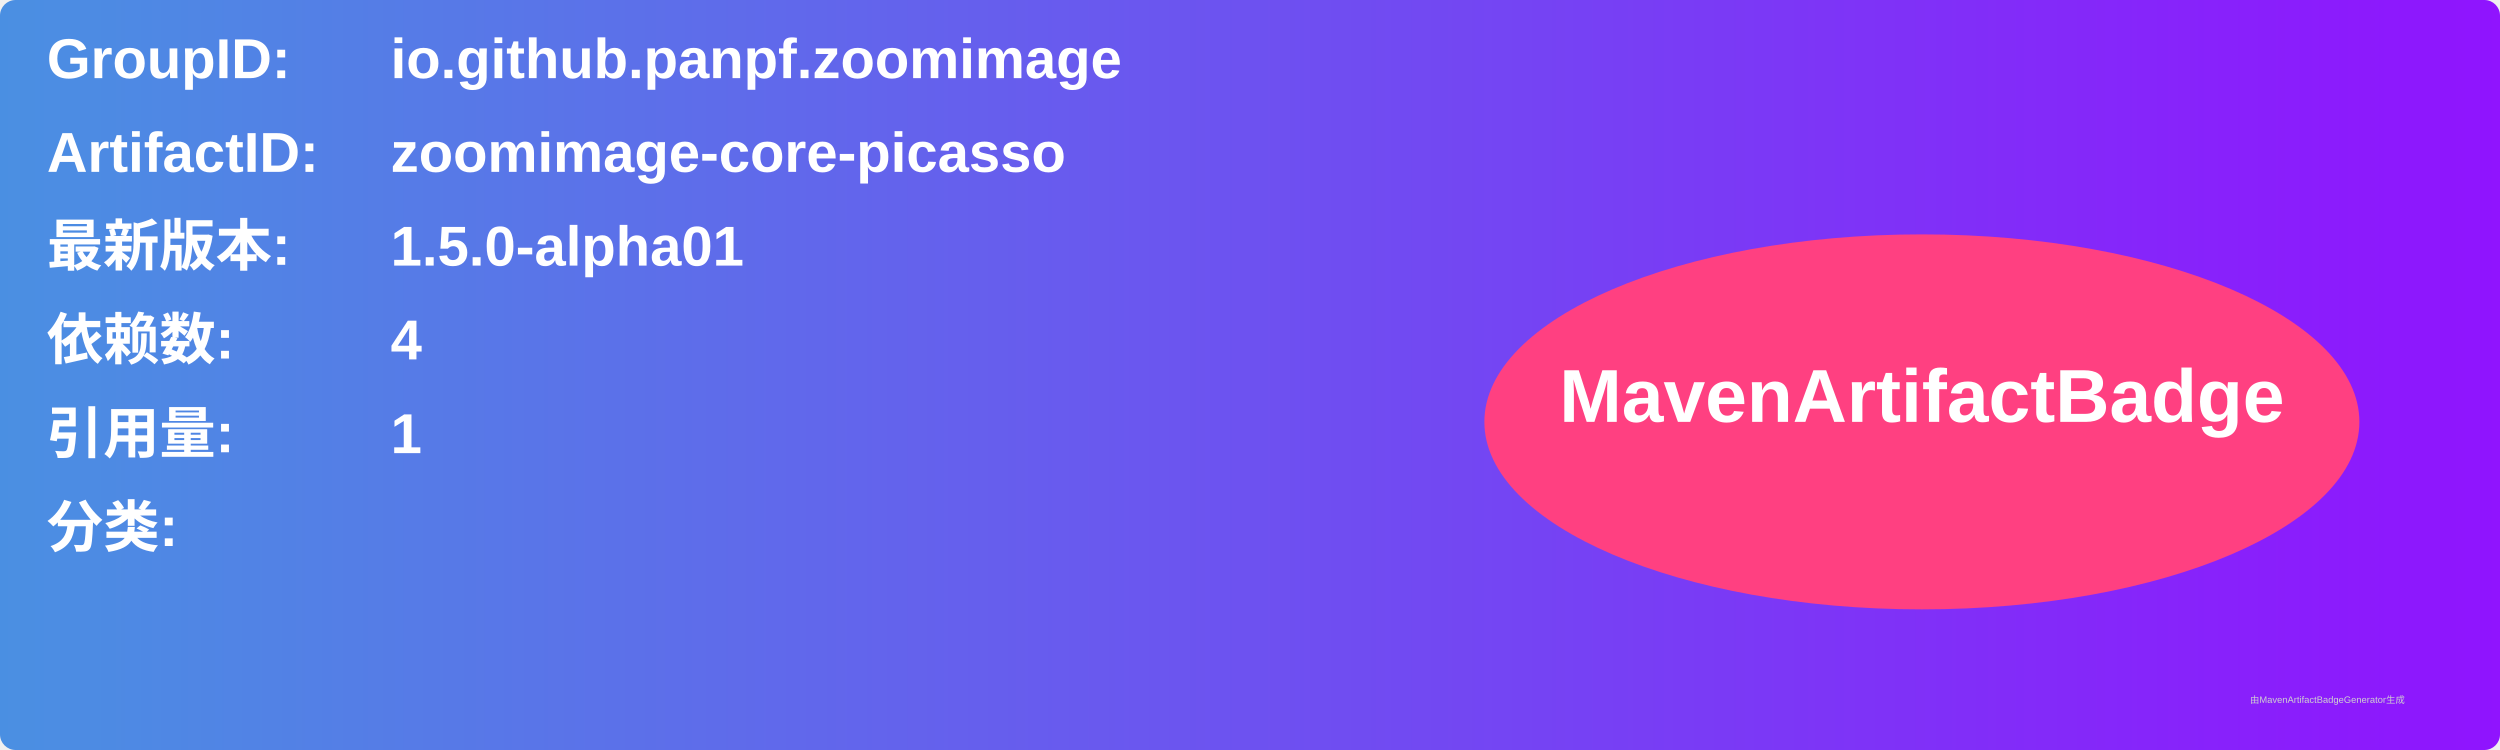
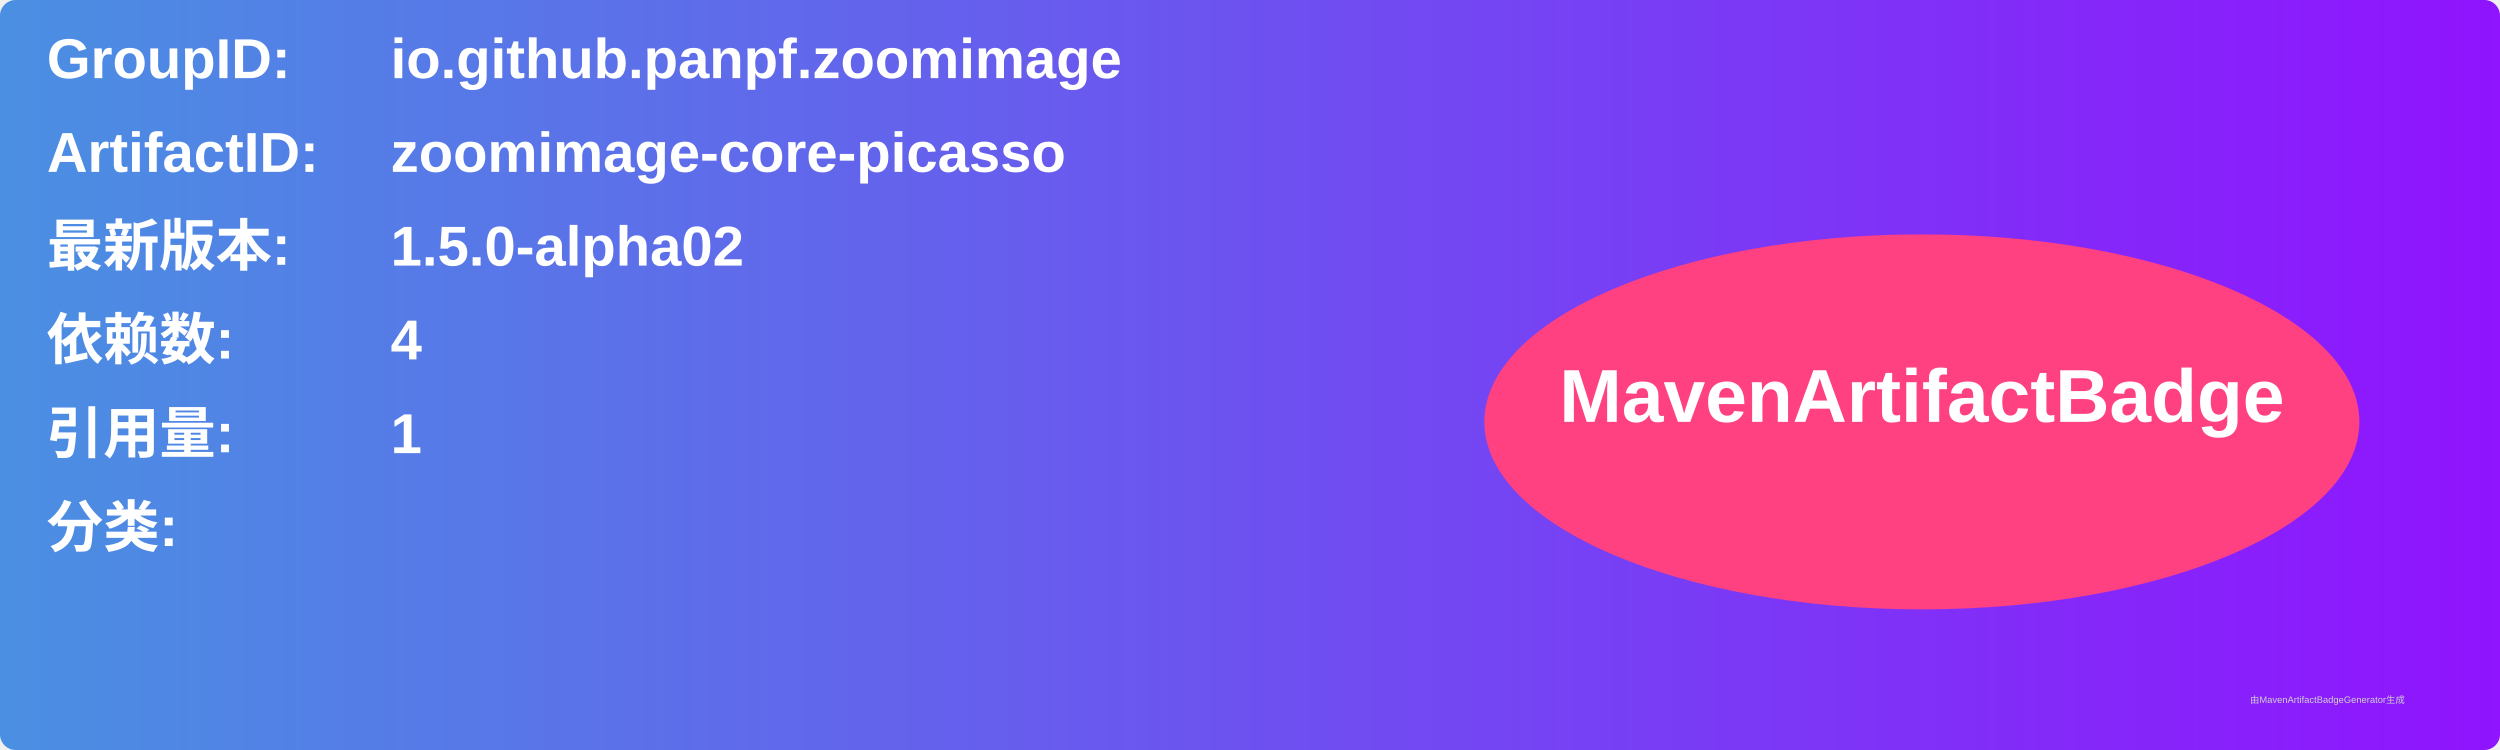
<svg xmlns="http://www.w3.org/2000/svg" width="800" height="240" viewBox="0 0 800 240">
  <linearGradient id="grad" x1="0%" y1="0%" x2="100%" y2="0%">
    <stop offset="0%" stop-color="#4a90e2" />
    <stop offset="100%" stop-color="#9013fe" />
  </linearGradient>
  <rect width="100%" height="100%" rx="5" ry="5" fill="url(#grad)" />
  <g transform="translate(15, 15)">
    <text x="0" y="10" font-family="Arial" font-size="18" fill="white" font-weight="bold" width="260">GroupID:</text>
    <text x="110" y="10" font-family="Arial" font-size="18" fill="white" font-weight="bold" width="460">io.github.panpf.zoomimage</text>
    <text x="0" y="40" font-family="Arial" font-size="18" fill="white" font-weight="bold" width="260">ArtifactID:</text>
    <text x="110" y="40" font-family="Arial" font-size="18" fill="white" font-weight="bold" width="460">zoomimage-core-picasso</text>
    <text x="0" y="70" font-family="Arial" font-size="18" fill="white" font-weight="bold">最新版本:</text>
    <text x="110" y="70" font-family="Arial" font-size="18" fill="white" font-weight="bold">
-       <tspan font-weight="bold">1.5.0-alpha01</tspan>
+       <tspan font-weight="bold">1.5.0-alpha02</tspan>
    </text>
    <text x="0" y="100" font-family="Arial" font-size="18" fill="white" font-weight="bold">依赖数: </text>
    <text x="110" y="100" font-family="Arial" font-size="18" fill="white">
      <tspan font-weight="bold">4</tspan>
    </text>
    <text x="0" y="130" font-family="Arial" font-size="18" fill="white" font-weight="bold">引用量: </text>
    <text x="110" y="130" font-family="Arial" font-size="18" fill="white">
      <tspan font-weight="bold">1</tspan>
    </text>
    <text x="0" y="160" font-family="Arial" font-size="18" fill="white" font-weight="bold">分类:</text>
    <text x="10" y="190" font-family="Arial" font-size="10" fill="white">
      <tspan font-weight="bold" />
    </text>
    <ellipse cx="600" cy="120" rx="140" ry="60" fill="#ff4081" />
    <text x="600" y="120" text-anchor="middle" font-family="Arial" font-size="24" fill="white" font-weight="bold">MavenArtifactBadge</text>
  </g>
  <text x="720" y="225" font-family="Arial" font-size="3" fill="#d0d0d0">由MavenArtifactBadgeGenerator生成</text>
</svg>
